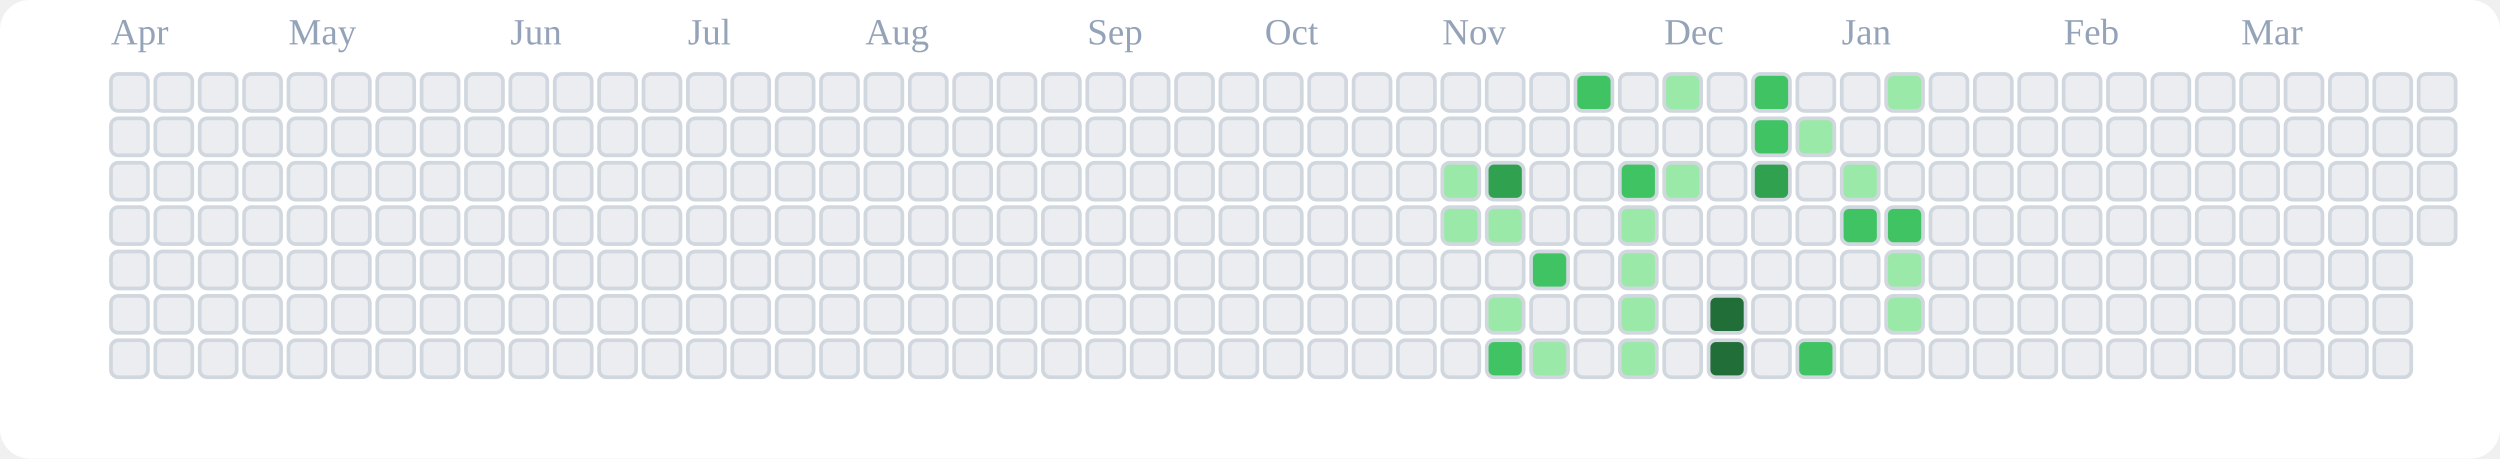
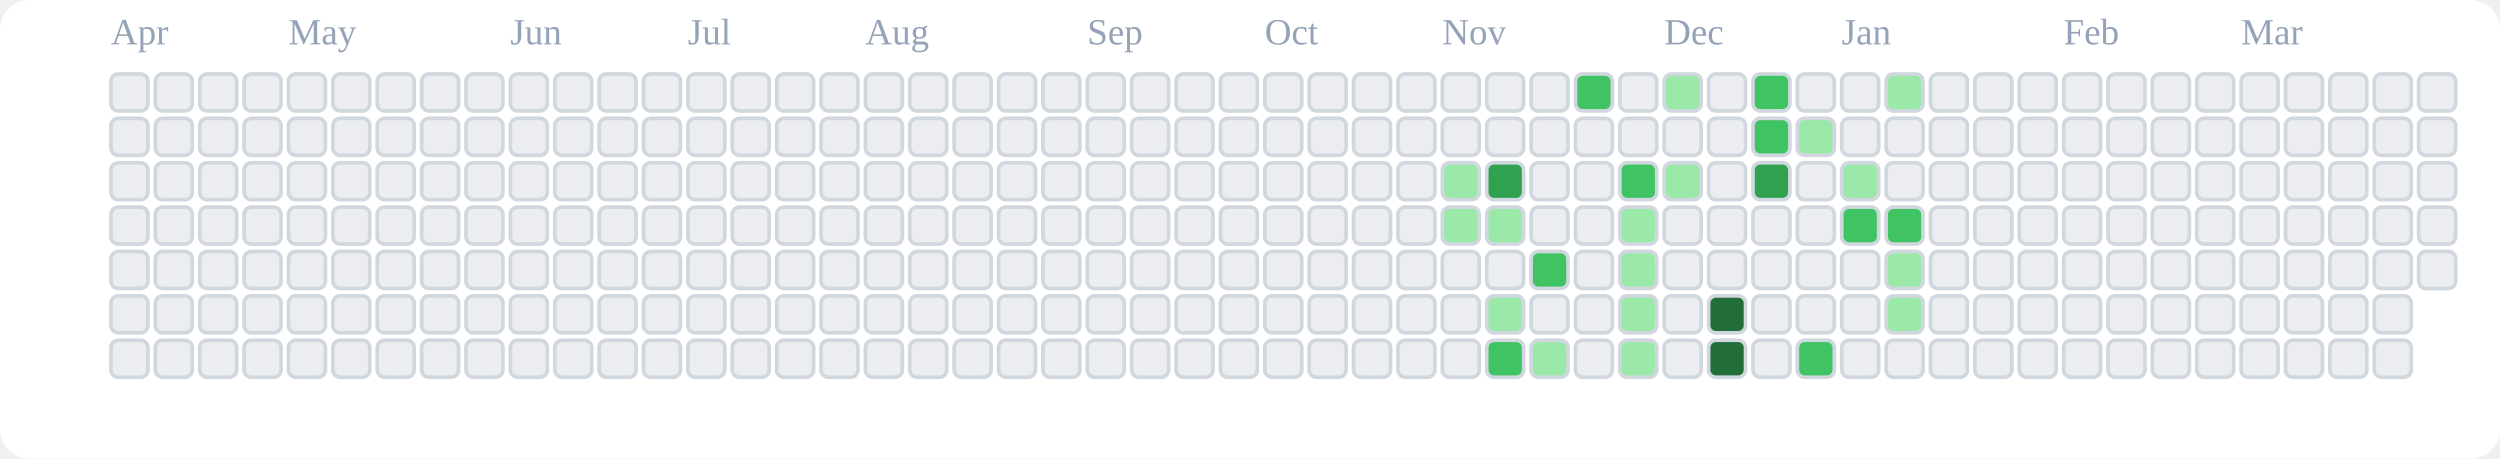
<svg xmlns="http://www.w3.org/2000/svg" viewBox="0 0 676 124" role="img" aria-label="tranhohoangvu Contributions (Light)">
  <rect x="0" y="0" width="676" height="124" fill="#ffffff" rx="8" ry="8" />
  <text x="30" y="12" font-size="10" fill="#94a3b8">Apr</text>
  <text x="78" y="12" font-size="10" fill="#94a3b8">May</text>
  <text x="138" y="12" font-size="10" fill="#94a3b8">Jun</text>
  <text x="186" y="12" font-size="10" fill="#94a3b8">Jul</text>
  <text x="234" y="12" font-size="10" fill="#94a3b8">Aug</text>
  <text x="294" y="12" font-size="10" fill="#94a3b8">Sep</text>
  <text x="342" y="12" font-size="10" fill="#94a3b8">Oct</text>
  <text x="390" y="12" font-size="10" fill="#94a3b8">Nov</text>
  <text x="450" y="12" font-size="10" fill="#94a3b8">Dec</text>
  <text x="498" y="12" font-size="10" fill="#94a3b8">Jan</text>
  <text x="558" y="12" font-size="10" fill="#94a3b8">Feb</text>
  <text x="606" y="12" font-size="10" fill="#94a3b8">Mar</text>
  <rect x="30" y="20" width="10" height="10" rx="2" ry="2" fill="#ebedf0" stroke="#d0d7de" stroke-width="1" />
  <rect x="30" y="32" width="10" height="10" rx="2" ry="2" fill="#ebedf0" stroke="#d0d7de" stroke-width="1" />
  <rect x="30" y="44" width="10" height="10" rx="2" ry="2" fill="#ebedf0" stroke="#d0d7de" stroke-width="1" />
  <rect x="30" y="56" width="10" height="10" rx="2" ry="2" fill="#ebedf0" stroke="#d0d7de" stroke-width="1" />
  <rect x="30" y="68" width="10" height="10" rx="2" ry="2" fill="#ebedf0" stroke="#d0d7de" stroke-width="1" />
  <rect x="30" y="80" width="10" height="10" rx="2" ry="2" fill="#ebedf0" stroke="#d0d7de" stroke-width="1" />
  <rect x="30" y="92" width="10" height="10" rx="2" ry="2" fill="#ebedf0" stroke="#d0d7de" stroke-width="1" />
  <rect x="42" y="20" width="10" height="10" rx="2" ry="2" fill="#ebedf0" stroke="#d0d7de" stroke-width="1" />
  <rect x="42" y="32" width="10" height="10" rx="2" ry="2" fill="#ebedf0" stroke="#d0d7de" stroke-width="1" />
  <rect x="42" y="44" width="10" height="10" rx="2" ry="2" fill="#ebedf0" stroke="#d0d7de" stroke-width="1" />
  <rect x="42" y="56" width="10" height="10" rx="2" ry="2" fill="#ebedf0" stroke="#d0d7de" stroke-width="1" />
  <rect x="42" y="68" width="10" height="10" rx="2" ry="2" fill="#ebedf0" stroke="#d0d7de" stroke-width="1" />
  <rect x="42" y="80" width="10" height="10" rx="2" ry="2" fill="#ebedf0" stroke="#d0d7de" stroke-width="1" />
  <rect x="42" y="92" width="10" height="10" rx="2" ry="2" fill="#ebedf0" stroke="#d0d7de" stroke-width="1" />
  <rect x="54" y="20" width="10" height="10" rx="2" ry="2" fill="#ebedf0" stroke="#d0d7de" stroke-width="1" />
  <rect x="54" y="32" width="10" height="10" rx="2" ry="2" fill="#ebedf0" stroke="#d0d7de" stroke-width="1" />
  <rect x="54" y="44" width="10" height="10" rx="2" ry="2" fill="#ebedf0" stroke="#d0d7de" stroke-width="1" />
  <rect x="54" y="56" width="10" height="10" rx="2" ry="2" fill="#ebedf0" stroke="#d0d7de" stroke-width="1" />
  <rect x="54" y="68" width="10" height="10" rx="2" ry="2" fill="#ebedf0" stroke="#d0d7de" stroke-width="1" />
  <rect x="54" y="80" width="10" height="10" rx="2" ry="2" fill="#ebedf0" stroke="#d0d7de" stroke-width="1" />
  <rect x="54" y="92" width="10" height="10" rx="2" ry="2" fill="#ebedf0" stroke="#d0d7de" stroke-width="1" />
  <rect x="66" y="20" width="10" height="10" rx="2" ry="2" fill="#ebedf0" stroke="#d0d7de" stroke-width="1" />
  <rect x="66" y="32" width="10" height="10" rx="2" ry="2" fill="#ebedf0" stroke="#d0d7de" stroke-width="1" />
  <rect x="66" y="44" width="10" height="10" rx="2" ry="2" fill="#ebedf0" stroke="#d0d7de" stroke-width="1" />
  <rect x="66" y="56" width="10" height="10" rx="2" ry="2" fill="#ebedf0" stroke="#d0d7de" stroke-width="1" />
  <rect x="66" y="68" width="10" height="10" rx="2" ry="2" fill="#ebedf0" stroke="#d0d7de" stroke-width="1" />
  <rect x="66" y="80" width="10" height="10" rx="2" ry="2" fill="#ebedf0" stroke="#d0d7de" stroke-width="1" />
  <rect x="66" y="92" width="10" height="10" rx="2" ry="2" fill="#ebedf0" stroke="#d0d7de" stroke-width="1" />
  <rect x="78" y="20" width="10" height="10" rx="2" ry="2" fill="#ebedf0" stroke="#d0d7de" stroke-width="1" />
  <rect x="78" y="32" width="10" height="10" rx="2" ry="2" fill="#ebedf0" stroke="#d0d7de" stroke-width="1" />
  <rect x="78" y="44" width="10" height="10" rx="2" ry="2" fill="#ebedf0" stroke="#d0d7de" stroke-width="1" />
  <rect x="78" y="56" width="10" height="10" rx="2" ry="2" fill="#ebedf0" stroke="#d0d7de" stroke-width="1" />
  <rect x="78" y="68" width="10" height="10" rx="2" ry="2" fill="#ebedf0" stroke="#d0d7de" stroke-width="1" />
  <rect x="78" y="80" width="10" height="10" rx="2" ry="2" fill="#ebedf0" stroke="#d0d7de" stroke-width="1" />
  <rect x="78" y="92" width="10" height="10" rx="2" ry="2" fill="#ebedf0" stroke="#d0d7de" stroke-width="1" />
  <rect x="90" y="20" width="10" height="10" rx="2" ry="2" fill="#ebedf0" stroke="#d0d7de" stroke-width="1" />
  <rect x="90" y="32" width="10" height="10" rx="2" ry="2" fill="#ebedf0" stroke="#d0d7de" stroke-width="1" />
  <rect x="90" y="44" width="10" height="10" rx="2" ry="2" fill="#ebedf0" stroke="#d0d7de" stroke-width="1" />
  <rect x="90" y="56" width="10" height="10" rx="2" ry="2" fill="#ebedf0" stroke="#d0d7de" stroke-width="1" />
  <rect x="90" y="68" width="10" height="10" rx="2" ry="2" fill="#ebedf0" stroke="#d0d7de" stroke-width="1" />
  <rect x="90" y="80" width="10" height="10" rx="2" ry="2" fill="#ebedf0" stroke="#d0d7de" stroke-width="1" />
  <rect x="90" y="92" width="10" height="10" rx="2" ry="2" fill="#ebedf0" stroke="#d0d7de" stroke-width="1" />
  <rect x="102" y="20" width="10" height="10" rx="2" ry="2" fill="#ebedf0" stroke="#d0d7de" stroke-width="1" />
  <rect x="102" y="32" width="10" height="10" rx="2" ry="2" fill="#ebedf0" stroke="#d0d7de" stroke-width="1" />
  <rect x="102" y="44" width="10" height="10" rx="2" ry="2" fill="#ebedf0" stroke="#d0d7de" stroke-width="1" />
  <rect x="102" y="56" width="10" height="10" rx="2" ry="2" fill="#ebedf0" stroke="#d0d7de" stroke-width="1" />
  <rect x="102" y="68" width="10" height="10" rx="2" ry="2" fill="#ebedf0" stroke="#d0d7de" stroke-width="1" />
  <rect x="102" y="80" width="10" height="10" rx="2" ry="2" fill="#ebedf0" stroke="#d0d7de" stroke-width="1" />
  <rect x="102" y="92" width="10" height="10" rx="2" ry="2" fill="#ebedf0" stroke="#d0d7de" stroke-width="1" />
  <rect x="114" y="20" width="10" height="10" rx="2" ry="2" fill="#ebedf0" stroke="#d0d7de" stroke-width="1" />
  <rect x="114" y="32" width="10" height="10" rx="2" ry="2" fill="#ebedf0" stroke="#d0d7de" stroke-width="1" />
  <rect x="114" y="44" width="10" height="10" rx="2" ry="2" fill="#ebedf0" stroke="#d0d7de" stroke-width="1" />
  <rect x="114" y="56" width="10" height="10" rx="2" ry="2" fill="#ebedf0" stroke="#d0d7de" stroke-width="1" />
  <rect x="114" y="68" width="10" height="10" rx="2" ry="2" fill="#ebedf0" stroke="#d0d7de" stroke-width="1" />
  <rect x="114" y="80" width="10" height="10" rx="2" ry="2" fill="#ebedf0" stroke="#d0d7de" stroke-width="1" />
  <rect x="114" y="92" width="10" height="10" rx="2" ry="2" fill="#ebedf0" stroke="#d0d7de" stroke-width="1" />
  <rect x="126" y="20" width="10" height="10" rx="2" ry="2" fill="#ebedf0" stroke="#d0d7de" stroke-width="1" />
  <rect x="126" y="32" width="10" height="10" rx="2" ry="2" fill="#ebedf0" stroke="#d0d7de" stroke-width="1" />
  <rect x="126" y="44" width="10" height="10" rx="2" ry="2" fill="#ebedf0" stroke="#d0d7de" stroke-width="1" />
  <rect x="126" y="56" width="10" height="10" rx="2" ry="2" fill="#ebedf0" stroke="#d0d7de" stroke-width="1" />
  <rect x="126" y="68" width="10" height="10" rx="2" ry="2" fill="#ebedf0" stroke="#d0d7de" stroke-width="1" />
  <rect x="126" y="80" width="10" height="10" rx="2" ry="2" fill="#ebedf0" stroke="#d0d7de" stroke-width="1" />
  <rect x="126" y="92" width="10" height="10" rx="2" ry="2" fill="#ebedf0" stroke="#d0d7de" stroke-width="1" />
  <rect x="138" y="20" width="10" height="10" rx="2" ry="2" fill="#ebedf0" stroke="#d0d7de" stroke-width="1" />
  <rect x="138" y="32" width="10" height="10" rx="2" ry="2" fill="#ebedf0" stroke="#d0d7de" stroke-width="1" />
  <rect x="138" y="44" width="10" height="10" rx="2" ry="2" fill="#ebedf0" stroke="#d0d7de" stroke-width="1" />
  <rect x="138" y="56" width="10" height="10" rx="2" ry="2" fill="#ebedf0" stroke="#d0d7de" stroke-width="1" />
  <rect x="138" y="68" width="10" height="10" rx="2" ry="2" fill="#ebedf0" stroke="#d0d7de" stroke-width="1" />
  <rect x="138" y="80" width="10" height="10" rx="2" ry="2" fill="#ebedf0" stroke="#d0d7de" stroke-width="1" />
  <rect x="138" y="92" width="10" height="10" rx="2" ry="2" fill="#ebedf0" stroke="#d0d7de" stroke-width="1" />
  <rect x="150" y="20" width="10" height="10" rx="2" ry="2" fill="#ebedf0" stroke="#d0d7de" stroke-width="1" />
  <rect x="150" y="32" width="10" height="10" rx="2" ry="2" fill="#ebedf0" stroke="#d0d7de" stroke-width="1" />
  <rect x="150" y="44" width="10" height="10" rx="2" ry="2" fill="#ebedf0" stroke="#d0d7de" stroke-width="1" />
  <rect x="150" y="56" width="10" height="10" rx="2" ry="2" fill="#ebedf0" stroke="#d0d7de" stroke-width="1" />
  <rect x="150" y="68" width="10" height="10" rx="2" ry="2" fill="#ebedf0" stroke="#d0d7de" stroke-width="1" />
  <rect x="150" y="80" width="10" height="10" rx="2" ry="2" fill="#ebedf0" stroke="#d0d7de" stroke-width="1" />
  <rect x="150" y="92" width="10" height="10" rx="2" ry="2" fill="#ebedf0" stroke="#d0d7de" stroke-width="1" />
  <rect x="162" y="20" width="10" height="10" rx="2" ry="2" fill="#ebedf0" stroke="#d0d7de" stroke-width="1" />
  <rect x="162" y="32" width="10" height="10" rx="2" ry="2" fill="#ebedf0" stroke="#d0d7de" stroke-width="1" />
  <rect x="162" y="44" width="10" height="10" rx="2" ry="2" fill="#ebedf0" stroke="#d0d7de" stroke-width="1" />
  <rect x="162" y="56" width="10" height="10" rx="2" ry="2" fill="#ebedf0" stroke="#d0d7de" stroke-width="1" />
  <rect x="162" y="68" width="10" height="10" rx="2" ry="2" fill="#ebedf0" stroke="#d0d7de" stroke-width="1" />
  <rect x="162" y="80" width="10" height="10" rx="2" ry="2" fill="#ebedf0" stroke="#d0d7de" stroke-width="1" />
  <rect x="162" y="92" width="10" height="10" rx="2" ry="2" fill="#ebedf0" stroke="#d0d7de" stroke-width="1" />
  <rect x="174" y="20" width="10" height="10" rx="2" ry="2" fill="#ebedf0" stroke="#d0d7de" stroke-width="1" />
  <rect x="174" y="32" width="10" height="10" rx="2" ry="2" fill="#ebedf0" stroke="#d0d7de" stroke-width="1" />
  <rect x="174" y="44" width="10" height="10" rx="2" ry="2" fill="#ebedf0" stroke="#d0d7de" stroke-width="1" />
  <rect x="174" y="56" width="10" height="10" rx="2" ry="2" fill="#ebedf0" stroke="#d0d7de" stroke-width="1" />
  <rect x="174" y="68" width="10" height="10" rx="2" ry="2" fill="#ebedf0" stroke="#d0d7de" stroke-width="1" />
  <rect x="174" y="80" width="10" height="10" rx="2" ry="2" fill="#ebedf0" stroke="#d0d7de" stroke-width="1" />
  <rect x="174" y="92" width="10" height="10" rx="2" ry="2" fill="#ebedf0" stroke="#d0d7de" stroke-width="1" />
  <rect x="186" y="20" width="10" height="10" rx="2" ry="2" fill="#ebedf0" stroke="#d0d7de" stroke-width="1" />
  <rect x="186" y="32" width="10" height="10" rx="2" ry="2" fill="#ebedf0" stroke="#d0d7de" stroke-width="1" />
  <rect x="186" y="44" width="10" height="10" rx="2" ry="2" fill="#ebedf0" stroke="#d0d7de" stroke-width="1" />
  <rect x="186" y="56" width="10" height="10" rx="2" ry="2" fill="#ebedf0" stroke="#d0d7de" stroke-width="1" />
  <rect x="186" y="68" width="10" height="10" rx="2" ry="2" fill="#ebedf0" stroke="#d0d7de" stroke-width="1" />
  <rect x="186" y="80" width="10" height="10" rx="2" ry="2" fill="#ebedf0" stroke="#d0d7de" stroke-width="1" />
  <rect x="186" y="92" width="10" height="10" rx="2" ry="2" fill="#ebedf0" stroke="#d0d7de" stroke-width="1" />
  <rect x="198" y="20" width="10" height="10" rx="2" ry="2" fill="#ebedf0" stroke="#d0d7de" stroke-width="1" />
  <rect x="198" y="32" width="10" height="10" rx="2" ry="2" fill="#ebedf0" stroke="#d0d7de" stroke-width="1" />
  <rect x="198" y="44" width="10" height="10" rx="2" ry="2" fill="#ebedf0" stroke="#d0d7de" stroke-width="1" />
  <rect x="198" y="56" width="10" height="10" rx="2" ry="2" fill="#ebedf0" stroke="#d0d7de" stroke-width="1" />
  <rect x="198" y="68" width="10" height="10" rx="2" ry="2" fill="#ebedf0" stroke="#d0d7de" stroke-width="1" />
  <rect x="198" y="80" width="10" height="10" rx="2" ry="2" fill="#ebedf0" stroke="#d0d7de" stroke-width="1" />
  <rect x="198" y="92" width="10" height="10" rx="2" ry="2" fill="#ebedf0" stroke="#d0d7de" stroke-width="1" />
  <rect x="210" y="20" width="10" height="10" rx="2" ry="2" fill="#ebedf0" stroke="#d0d7de" stroke-width="1" />
  <rect x="210" y="32" width="10" height="10" rx="2" ry="2" fill="#ebedf0" stroke="#d0d7de" stroke-width="1" />
  <rect x="210" y="44" width="10" height="10" rx="2" ry="2" fill="#ebedf0" stroke="#d0d7de" stroke-width="1" />
  <rect x="210" y="56" width="10" height="10" rx="2" ry="2" fill="#ebedf0" stroke="#d0d7de" stroke-width="1" />
  <rect x="210" y="68" width="10" height="10" rx="2" ry="2" fill="#ebedf0" stroke="#d0d7de" stroke-width="1" />
  <rect x="210" y="80" width="10" height="10" rx="2" ry="2" fill="#ebedf0" stroke="#d0d7de" stroke-width="1" />
  <rect x="210" y="92" width="10" height="10" rx="2" ry="2" fill="#ebedf0" stroke="#d0d7de" stroke-width="1" />
  <rect x="222" y="20" width="10" height="10" rx="2" ry="2" fill="#ebedf0" stroke="#d0d7de" stroke-width="1" />
  <rect x="222" y="32" width="10" height="10" rx="2" ry="2" fill="#ebedf0" stroke="#d0d7de" stroke-width="1" />
  <rect x="222" y="44" width="10" height="10" rx="2" ry="2" fill="#ebedf0" stroke="#d0d7de" stroke-width="1" />
  <rect x="222" y="56" width="10" height="10" rx="2" ry="2" fill="#ebedf0" stroke="#d0d7de" stroke-width="1" />
  <rect x="222" y="68" width="10" height="10" rx="2" ry="2" fill="#ebedf0" stroke="#d0d7de" stroke-width="1" />
  <rect x="222" y="80" width="10" height="10" rx="2" ry="2" fill="#ebedf0" stroke="#d0d7de" stroke-width="1" />
  <rect x="222" y="92" width="10" height="10" rx="2" ry="2" fill="#ebedf0" stroke="#d0d7de" stroke-width="1" />
  <rect x="234" y="20" width="10" height="10" rx="2" ry="2" fill="#ebedf0" stroke="#d0d7de" stroke-width="1" />
  <rect x="234" y="32" width="10" height="10" rx="2" ry="2" fill="#ebedf0" stroke="#d0d7de" stroke-width="1" />
  <rect x="234" y="44" width="10" height="10" rx="2" ry="2" fill="#ebedf0" stroke="#d0d7de" stroke-width="1" />
  <rect x="234" y="56" width="10" height="10" rx="2" ry="2" fill="#ebedf0" stroke="#d0d7de" stroke-width="1" />
  <rect x="234" y="68" width="10" height="10" rx="2" ry="2" fill="#ebedf0" stroke="#d0d7de" stroke-width="1" />
  <rect x="234" y="80" width="10" height="10" rx="2" ry="2" fill="#ebedf0" stroke="#d0d7de" stroke-width="1" />
  <rect x="234" y="92" width="10" height="10" rx="2" ry="2" fill="#ebedf0" stroke="#d0d7de" stroke-width="1" />
  <rect x="246" y="20" width="10" height="10" rx="2" ry="2" fill="#ebedf0" stroke="#d0d7de" stroke-width="1" />
  <rect x="246" y="32" width="10" height="10" rx="2" ry="2" fill="#ebedf0" stroke="#d0d7de" stroke-width="1" />
  <rect x="246" y="44" width="10" height="10" rx="2" ry="2" fill="#ebedf0" stroke="#d0d7de" stroke-width="1" />
  <rect x="246" y="56" width="10" height="10" rx="2" ry="2" fill="#ebedf0" stroke="#d0d7de" stroke-width="1" />
  <rect x="246" y="68" width="10" height="10" rx="2" ry="2" fill="#ebedf0" stroke="#d0d7de" stroke-width="1" />
  <rect x="246" y="80" width="10" height="10" rx="2" ry="2" fill="#ebedf0" stroke="#d0d7de" stroke-width="1" />
  <rect x="246" y="92" width="10" height="10" rx="2" ry="2" fill="#ebedf0" stroke="#d0d7de" stroke-width="1" />
  <rect x="258" y="20" width="10" height="10" rx="2" ry="2" fill="#ebedf0" stroke="#d0d7de" stroke-width="1" />
  <rect x="258" y="32" width="10" height="10" rx="2" ry="2" fill="#ebedf0" stroke="#d0d7de" stroke-width="1" />
  <rect x="258" y="44" width="10" height="10" rx="2" ry="2" fill="#ebedf0" stroke="#d0d7de" stroke-width="1" />
  <rect x="258" y="56" width="10" height="10" rx="2" ry="2" fill="#ebedf0" stroke="#d0d7de" stroke-width="1" />
  <rect x="258" y="68" width="10" height="10" rx="2" ry="2" fill="#ebedf0" stroke="#d0d7de" stroke-width="1" />
  <rect x="258" y="80" width="10" height="10" rx="2" ry="2" fill="#ebedf0" stroke="#d0d7de" stroke-width="1" />
  <rect x="258" y="92" width="10" height="10" rx="2" ry="2" fill="#ebedf0" stroke="#d0d7de" stroke-width="1" />
  <rect x="270" y="20" width="10" height="10" rx="2" ry="2" fill="#ebedf0" stroke="#d0d7de" stroke-width="1" />
  <rect x="270" y="32" width="10" height="10" rx="2" ry="2" fill="#ebedf0" stroke="#d0d7de" stroke-width="1" />
  <rect x="270" y="44" width="10" height="10" rx="2" ry="2" fill="#ebedf0" stroke="#d0d7de" stroke-width="1" />
  <rect x="270" y="56" width="10" height="10" rx="2" ry="2" fill="#ebedf0" stroke="#d0d7de" stroke-width="1" />
  <rect x="270" y="68" width="10" height="10" rx="2" ry="2" fill="#ebedf0" stroke="#d0d7de" stroke-width="1" />
  <rect x="270" y="80" width="10" height="10" rx="2" ry="2" fill="#ebedf0" stroke="#d0d7de" stroke-width="1" />
  <rect x="270" y="92" width="10" height="10" rx="2" ry="2" fill="#ebedf0" stroke="#d0d7de" stroke-width="1" />
  <rect x="282" y="20" width="10" height="10" rx="2" ry="2" fill="#ebedf0" stroke="#d0d7de" stroke-width="1" />
  <rect x="282" y="32" width="10" height="10" rx="2" ry="2" fill="#ebedf0" stroke="#d0d7de" stroke-width="1" />
  <rect x="282" y="44" width="10" height="10" rx="2" ry="2" fill="#ebedf0" stroke="#d0d7de" stroke-width="1" />
  <rect x="282" y="56" width="10" height="10" rx="2" ry="2" fill="#ebedf0" stroke="#d0d7de" stroke-width="1" />
  <rect x="282" y="68" width="10" height="10" rx="2" ry="2" fill="#ebedf0" stroke="#d0d7de" stroke-width="1" />
  <rect x="282" y="80" width="10" height="10" rx="2" ry="2" fill="#ebedf0" stroke="#d0d7de" stroke-width="1" />
  <rect x="282" y="92" width="10" height="10" rx="2" ry="2" fill="#ebedf0" stroke="#d0d7de" stroke-width="1" />
  <rect x="294" y="20" width="10" height="10" rx="2" ry="2" fill="#ebedf0" stroke="#d0d7de" stroke-width="1" />
  <rect x="294" y="32" width="10" height="10" rx="2" ry="2" fill="#ebedf0" stroke="#d0d7de" stroke-width="1" />
  <rect x="294" y="44" width="10" height="10" rx="2" ry="2" fill="#ebedf0" stroke="#d0d7de" stroke-width="1" />
  <rect x="294" y="56" width="10" height="10" rx="2" ry="2" fill="#ebedf0" stroke="#d0d7de" stroke-width="1" />
  <rect x="294" y="68" width="10" height="10" rx="2" ry="2" fill="#ebedf0" stroke="#d0d7de" stroke-width="1" />
  <rect x="294" y="80" width="10" height="10" rx="2" ry="2" fill="#ebedf0" stroke="#d0d7de" stroke-width="1" />
  <rect x="294" y="92" width="10" height="10" rx="2" ry="2" fill="#ebedf0" stroke="#d0d7de" stroke-width="1" />
  <rect x="306" y="20" width="10" height="10" rx="2" ry="2" fill="#ebedf0" stroke="#d0d7de" stroke-width="1" />
  <rect x="306" y="32" width="10" height="10" rx="2" ry="2" fill="#ebedf0" stroke="#d0d7de" stroke-width="1" />
  <rect x="306" y="44" width="10" height="10" rx="2" ry="2" fill="#ebedf0" stroke="#d0d7de" stroke-width="1" />
  <rect x="306" y="56" width="10" height="10" rx="2" ry="2" fill="#ebedf0" stroke="#d0d7de" stroke-width="1" />
  <rect x="306" y="68" width="10" height="10" rx="2" ry="2" fill="#ebedf0" stroke="#d0d7de" stroke-width="1" />
  <rect x="306" y="80" width="10" height="10" rx="2" ry="2" fill="#ebedf0" stroke="#d0d7de" stroke-width="1" />
  <rect x="306" y="92" width="10" height="10" rx="2" ry="2" fill="#ebedf0" stroke="#d0d7de" stroke-width="1" />
  <rect x="318" y="20" width="10" height="10" rx="2" ry="2" fill="#ebedf0" stroke="#d0d7de" stroke-width="1" />
  <rect x="318" y="32" width="10" height="10" rx="2" ry="2" fill="#ebedf0" stroke="#d0d7de" stroke-width="1" />
  <rect x="318" y="44" width="10" height="10" rx="2" ry="2" fill="#ebedf0" stroke="#d0d7de" stroke-width="1" />
  <rect x="318" y="56" width="10" height="10" rx="2" ry="2" fill="#ebedf0" stroke="#d0d7de" stroke-width="1" />
  <rect x="318" y="68" width="10" height="10" rx="2" ry="2" fill="#ebedf0" stroke="#d0d7de" stroke-width="1" />
  <rect x="318" y="80" width="10" height="10" rx="2" ry="2" fill="#ebedf0" stroke="#d0d7de" stroke-width="1" />
  <rect x="318" y="92" width="10" height="10" rx="2" ry="2" fill="#ebedf0" stroke="#d0d7de" stroke-width="1" />
  <rect x="330" y="20" width="10" height="10" rx="2" ry="2" fill="#ebedf0" stroke="#d0d7de" stroke-width="1" />
  <rect x="330" y="32" width="10" height="10" rx="2" ry="2" fill="#ebedf0" stroke="#d0d7de" stroke-width="1" />
  <rect x="330" y="44" width="10" height="10" rx="2" ry="2" fill="#ebedf0" stroke="#d0d7de" stroke-width="1" />
  <rect x="330" y="56" width="10" height="10" rx="2" ry="2" fill="#ebedf0" stroke="#d0d7de" stroke-width="1" />
  <rect x="330" y="68" width="10" height="10" rx="2" ry="2" fill="#ebedf0" stroke="#d0d7de" stroke-width="1" />
  <rect x="330" y="80" width="10" height="10" rx="2" ry="2" fill="#ebedf0" stroke="#d0d7de" stroke-width="1" />
  <rect x="330" y="92" width="10" height="10" rx="2" ry="2" fill="#ebedf0" stroke="#d0d7de" stroke-width="1" />
  <rect x="342" y="20" width="10" height="10" rx="2" ry="2" fill="#ebedf0" stroke="#d0d7de" stroke-width="1" />
  <rect x="342" y="32" width="10" height="10" rx="2" ry="2" fill="#ebedf0" stroke="#d0d7de" stroke-width="1" />
  <rect x="342" y="44" width="10" height="10" rx="2" ry="2" fill="#ebedf0" stroke="#d0d7de" stroke-width="1" />
  <rect x="342" y="56" width="10" height="10" rx="2" ry="2" fill="#ebedf0" stroke="#d0d7de" stroke-width="1" />
  <rect x="342" y="68" width="10" height="10" rx="2" ry="2" fill="#ebedf0" stroke="#d0d7de" stroke-width="1" />
  <rect x="342" y="80" width="10" height="10" rx="2" ry="2" fill="#ebedf0" stroke="#d0d7de" stroke-width="1" />
  <rect x="342" y="92" width="10" height="10" rx="2" ry="2" fill="#ebedf0" stroke="#d0d7de" stroke-width="1" />
  <rect x="354" y="20" width="10" height="10" rx="2" ry="2" fill="#ebedf0" stroke="#d0d7de" stroke-width="1" />
  <rect x="354" y="32" width="10" height="10" rx="2" ry="2" fill="#ebedf0" stroke="#d0d7de" stroke-width="1" />
  <rect x="354" y="44" width="10" height="10" rx="2" ry="2" fill="#ebedf0" stroke="#d0d7de" stroke-width="1" />
  <rect x="354" y="56" width="10" height="10" rx="2" ry="2" fill="#ebedf0" stroke="#d0d7de" stroke-width="1" />
  <rect x="354" y="68" width="10" height="10" rx="2" ry="2" fill="#ebedf0" stroke="#d0d7de" stroke-width="1" />
  <rect x="354" y="80" width="10" height="10" rx="2" ry="2" fill="#ebedf0" stroke="#d0d7de" stroke-width="1" />
  <rect x="354" y="92" width="10" height="10" rx="2" ry="2" fill="#ebedf0" stroke="#d0d7de" stroke-width="1" />
  <rect x="366" y="20" width="10" height="10" rx="2" ry="2" fill="#ebedf0" stroke="#d0d7de" stroke-width="1" />
  <rect x="366" y="32" width="10" height="10" rx="2" ry="2" fill="#ebedf0" stroke="#d0d7de" stroke-width="1" />
  <rect x="366" y="44" width="10" height="10" rx="2" ry="2" fill="#ebedf0" stroke="#d0d7de" stroke-width="1" />
  <rect x="366" y="56" width="10" height="10" rx="2" ry="2" fill="#ebedf0" stroke="#d0d7de" stroke-width="1" />
  <rect x="366" y="68" width="10" height="10" rx="2" ry="2" fill="#ebedf0" stroke="#d0d7de" stroke-width="1" />
  <rect x="366" y="80" width="10" height="10" rx="2" ry="2" fill="#ebedf0" stroke="#d0d7de" stroke-width="1" />
  <rect x="366" y="92" width="10" height="10" rx="2" ry="2" fill="#ebedf0" stroke="#d0d7de" stroke-width="1" />
  <rect x="378" y="20" width="10" height="10" rx="2" ry="2" fill="#ebedf0" stroke="#d0d7de" stroke-width="1" />
  <rect x="378" y="32" width="10" height="10" rx="2" ry="2" fill="#ebedf0" stroke="#d0d7de" stroke-width="1" />
  <rect x="378" y="44" width="10" height="10" rx="2" ry="2" fill="#ebedf0" stroke="#d0d7de" stroke-width="1" />
  <rect x="378" y="56" width="10" height="10" rx="2" ry="2" fill="#ebedf0" stroke="#d0d7de" stroke-width="1" />
  <rect x="378" y="68" width="10" height="10" rx="2" ry="2" fill="#ebedf0" stroke="#d0d7de" stroke-width="1" />
  <rect x="378" y="80" width="10" height="10" rx="2" ry="2" fill="#ebedf0" stroke="#d0d7de" stroke-width="1" />
  <rect x="378" y="92" width="10" height="10" rx="2" ry="2" fill="#ebedf0" stroke="#d0d7de" stroke-width="1" />
  <rect x="390" y="20" width="10" height="10" rx="2" ry="2" fill="#ebedf0" stroke="#d0d7de" stroke-width="1" />
  <rect x="390" y="32" width="10" height="10" rx="2" ry="2" fill="#ebedf0" stroke="#d0d7de" stroke-width="1" />
  <rect x="390" y="44" width="10" height="10" rx="2" ry="2" fill="#9be9a8" stroke="#d0d7de" stroke-width="1" />
  <rect x="390" y="56" width="10" height="10" rx="2" ry="2" fill="#9be9a8" stroke="#d0d7de" stroke-width="1" />
  <rect x="390" y="68" width="10" height="10" rx="2" ry="2" fill="#ebedf0" stroke="#d0d7de" stroke-width="1" />
  <rect x="390" y="80" width="10" height="10" rx="2" ry="2" fill="#ebedf0" stroke="#d0d7de" stroke-width="1" />
  <rect x="390" y="92" width="10" height="10" rx="2" ry="2" fill="#ebedf0" stroke="#d0d7de" stroke-width="1" />
  <rect x="402" y="20" width="10" height="10" rx="2" ry="2" fill="#ebedf0" stroke="#d0d7de" stroke-width="1" />
  <rect x="402" y="32" width="10" height="10" rx="2" ry="2" fill="#ebedf0" stroke="#d0d7de" stroke-width="1" />
  <rect x="402" y="44" width="10" height="10" rx="2" ry="2" fill="#30a14e" stroke="#d0d7de" stroke-width="1" />
  <rect x="402" y="56" width="10" height="10" rx="2" ry="2" fill="#9be9a8" stroke="#d0d7de" stroke-width="1" />
  <rect x="402" y="68" width="10" height="10" rx="2" ry="2" fill="#ebedf0" stroke="#d0d7de" stroke-width="1" />
  <rect x="402" y="80" width="10" height="10" rx="2" ry="2" fill="#9be9a8" stroke="#d0d7de" stroke-width="1" />
  <rect x="402" y="92" width="10" height="10" rx="2" ry="2" fill="#40c463" stroke="#d0d7de" stroke-width="1" />
  <rect x="414" y="20" width="10" height="10" rx="2" ry="2" fill="#ebedf0" stroke="#d0d7de" stroke-width="1" />
  <rect x="414" y="32" width="10" height="10" rx="2" ry="2" fill="#ebedf0" stroke="#d0d7de" stroke-width="1" />
  <rect x="414" y="44" width="10" height="10" rx="2" ry="2" fill="#ebedf0" stroke="#d0d7de" stroke-width="1" />
  <rect x="414" y="56" width="10" height="10" rx="2" ry="2" fill="#ebedf0" stroke="#d0d7de" stroke-width="1" />
  <rect x="414" y="68" width="10" height="10" rx="2" ry="2" fill="#40c463" stroke="#d0d7de" stroke-width="1" />
  <rect x="414" y="80" width="10" height="10" rx="2" ry="2" fill="#ebedf0" stroke="#d0d7de" stroke-width="1" />
  <rect x="414" y="92" width="10" height="10" rx="2" ry="2" fill="#9be9a8" stroke="#d0d7de" stroke-width="1" />
  <rect x="426" y="20" width="10" height="10" rx="2" ry="2" fill="#40c463" stroke="#d0d7de" stroke-width="1" />
  <rect x="426" y="32" width="10" height="10" rx="2" ry="2" fill="#ebedf0" stroke="#d0d7de" stroke-width="1" />
  <rect x="426" y="44" width="10" height="10" rx="2" ry="2" fill="#ebedf0" stroke="#d0d7de" stroke-width="1" />
  <rect x="426" y="56" width="10" height="10" rx="2" ry="2" fill="#ebedf0" stroke="#d0d7de" stroke-width="1" />
  <rect x="426" y="68" width="10" height="10" rx="2" ry="2" fill="#ebedf0" stroke="#d0d7de" stroke-width="1" />
  <rect x="426" y="80" width="10" height="10" rx="2" ry="2" fill="#ebedf0" stroke="#d0d7de" stroke-width="1" />
  <rect x="426" y="92" width="10" height="10" rx="2" ry="2" fill="#ebedf0" stroke="#d0d7de" stroke-width="1" />
  <rect x="438" y="20" width="10" height="10" rx="2" ry="2" fill="#ebedf0" stroke="#d0d7de" stroke-width="1" />
  <rect x="438" y="32" width="10" height="10" rx="2" ry="2" fill="#ebedf0" stroke="#d0d7de" stroke-width="1" />
  <rect x="438" y="44" width="10" height="10" rx="2" ry="2" fill="#40c463" stroke="#d0d7de" stroke-width="1" />
  <rect x="438" y="56" width="10" height="10" rx="2" ry="2" fill="#9be9a8" stroke="#d0d7de" stroke-width="1" />
  <rect x="438" y="68" width="10" height="10" rx="2" ry="2" fill="#9be9a8" stroke="#d0d7de" stroke-width="1" />
  <rect x="438" y="80" width="10" height="10" rx="2" ry="2" fill="#9be9a8" stroke="#d0d7de" stroke-width="1" />
  <rect x="438" y="92" width="10" height="10" rx="2" ry="2" fill="#9be9a8" stroke="#d0d7de" stroke-width="1" />
  <rect x="450" y="20" width="10" height="10" rx="2" ry="2" fill="#9be9a8" stroke="#d0d7de" stroke-width="1" />
  <rect x="450" y="32" width="10" height="10" rx="2" ry="2" fill="#ebedf0" stroke="#d0d7de" stroke-width="1" />
  <rect x="450" y="44" width="10" height="10" rx="2" ry="2" fill="#9be9a8" stroke="#d0d7de" stroke-width="1" />
  <rect x="450" y="56" width="10" height="10" rx="2" ry="2" fill="#ebedf0" stroke="#d0d7de" stroke-width="1" />
  <rect x="450" y="68" width="10" height="10" rx="2" ry="2" fill="#ebedf0" stroke="#d0d7de" stroke-width="1" />
  <rect x="450" y="80" width="10" height="10" rx="2" ry="2" fill="#ebedf0" stroke="#d0d7de" stroke-width="1" />
  <rect x="450" y="92" width="10" height="10" rx="2" ry="2" fill="#ebedf0" stroke="#d0d7de" stroke-width="1" />
  <rect x="462" y="20" width="10" height="10" rx="2" ry="2" fill="#ebedf0" stroke="#d0d7de" stroke-width="1" />
  <rect x="462" y="32" width="10" height="10" rx="2" ry="2" fill="#ebedf0" stroke="#d0d7de" stroke-width="1" />
  <rect x="462" y="44" width="10" height="10" rx="2" ry="2" fill="#ebedf0" stroke="#d0d7de" stroke-width="1" />
  <rect x="462" y="56" width="10" height="10" rx="2" ry="2" fill="#ebedf0" stroke="#d0d7de" stroke-width="1" />
  <rect x="462" y="68" width="10" height="10" rx="2" ry="2" fill="#ebedf0" stroke="#d0d7de" stroke-width="1" />
  <rect x="462" y="80" width="10" height="10" rx="2" ry="2" fill="#216e39" stroke="#d0d7de" stroke-width="1" />
  <rect x="462" y="92" width="10" height="10" rx="2" ry="2" fill="#216e39" stroke="#d0d7de" stroke-width="1" />
  <rect x="474" y="20" width="10" height="10" rx="2" ry="2" fill="#40c463" stroke="#d0d7de" stroke-width="1" />
  <rect x="474" y="32" width="10" height="10" rx="2" ry="2" fill="#40c463" stroke="#d0d7de" stroke-width="1" />
  <rect x="474" y="44" width="10" height="10" rx="2" ry="2" fill="#30a14e" stroke="#d0d7de" stroke-width="1" />
  <rect x="474" y="56" width="10" height="10" rx="2" ry="2" fill="#ebedf0" stroke="#d0d7de" stroke-width="1" />
  <rect x="474" y="68" width="10" height="10" rx="2" ry="2" fill="#ebedf0" stroke="#d0d7de" stroke-width="1" />
  <rect x="474" y="80" width="10" height="10" rx="2" ry="2" fill="#ebedf0" stroke="#d0d7de" stroke-width="1" />
  <rect x="474" y="92" width="10" height="10" rx="2" ry="2" fill="#ebedf0" stroke="#d0d7de" stroke-width="1" />
  <rect x="486" y="20" width="10" height="10" rx="2" ry="2" fill="#ebedf0" stroke="#d0d7de" stroke-width="1" />
  <rect x="486" y="32" width="10" height="10" rx="2" ry="2" fill="#9be9a8" stroke="#d0d7de" stroke-width="1" />
  <rect x="486" y="44" width="10" height="10" rx="2" ry="2" fill="#ebedf0" stroke="#d0d7de" stroke-width="1" />
  <rect x="486" y="56" width="10" height="10" rx="2" ry="2" fill="#ebedf0" stroke="#d0d7de" stroke-width="1" />
  <rect x="486" y="68" width="10" height="10" rx="2" ry="2" fill="#ebedf0" stroke="#d0d7de" stroke-width="1" />
  <rect x="486" y="80" width="10" height="10" rx="2" ry="2" fill="#ebedf0" stroke="#d0d7de" stroke-width="1" />
  <rect x="486" y="92" width="10" height="10" rx="2" ry="2" fill="#40c463" stroke="#d0d7de" stroke-width="1" />
  <rect x="498" y="20" width="10" height="10" rx="2" ry="2" fill="#ebedf0" stroke="#d0d7de" stroke-width="1" />
  <rect x="498" y="32" width="10" height="10" rx="2" ry="2" fill="#ebedf0" stroke="#d0d7de" stroke-width="1" />
  <rect x="498" y="44" width="10" height="10" rx="2" ry="2" fill="#9be9a8" stroke="#d0d7de" stroke-width="1" />
  <rect x="498" y="56" width="10" height="10" rx="2" ry="2" fill="#40c463" stroke="#d0d7de" stroke-width="1" />
  <rect x="498" y="68" width="10" height="10" rx="2" ry="2" fill="#ebedf0" stroke="#d0d7de" stroke-width="1" />
  <rect x="498" y="80" width="10" height="10" rx="2" ry="2" fill="#ebedf0" stroke="#d0d7de" stroke-width="1" />
  <rect x="498" y="92" width="10" height="10" rx="2" ry="2" fill="#ebedf0" stroke="#d0d7de" stroke-width="1" />
  <rect x="510" y="20" width="10" height="10" rx="2" ry="2" fill="#9be9a8" stroke="#d0d7de" stroke-width="1" />
  <rect x="510" y="32" width="10" height="10" rx="2" ry="2" fill="#ebedf0" stroke="#d0d7de" stroke-width="1" />
  <rect x="510" y="44" width="10" height="10" rx="2" ry="2" fill="#ebedf0" stroke="#d0d7de" stroke-width="1" />
  <rect x="510" y="56" width="10" height="10" rx="2" ry="2" fill="#40c463" stroke="#d0d7de" stroke-width="1" />
  <rect x="510" y="68" width="10" height="10" rx="2" ry="2" fill="#9be9a8" stroke="#d0d7de" stroke-width="1" />
  <rect x="510" y="80" width="10" height="10" rx="2" ry="2" fill="#9be9a8" stroke="#d0d7de" stroke-width="1" />
  <rect x="510" y="92" width="10" height="10" rx="2" ry="2" fill="#ebedf0" stroke="#d0d7de" stroke-width="1" />
  <rect x="522" y="20" width="10" height="10" rx="2" ry="2" fill="#ebedf0" stroke="#d0d7de" stroke-width="1" />
  <rect x="522" y="32" width="10" height="10" rx="2" ry="2" fill="#ebedf0" stroke="#d0d7de" stroke-width="1" />
  <rect x="522" y="44" width="10" height="10" rx="2" ry="2" fill="#ebedf0" stroke="#d0d7de" stroke-width="1" />
  <rect x="522" y="56" width="10" height="10" rx="2" ry="2" fill="#ebedf0" stroke="#d0d7de" stroke-width="1" />
  <rect x="522" y="68" width="10" height="10" rx="2" ry="2" fill="#ebedf0" stroke="#d0d7de" stroke-width="1" />
  <rect x="522" y="80" width="10" height="10" rx="2" ry="2" fill="#ebedf0" stroke="#d0d7de" stroke-width="1" />
  <rect x="522" y="92" width="10" height="10" rx="2" ry="2" fill="#ebedf0" stroke="#d0d7de" stroke-width="1" />
  <rect x="534" y="20" width="10" height="10" rx="2" ry="2" fill="#ebedf0" stroke="#d0d7de" stroke-width="1" />
  <rect x="534" y="32" width="10" height="10" rx="2" ry="2" fill="#ebedf0" stroke="#d0d7de" stroke-width="1" />
  <rect x="534" y="44" width="10" height="10" rx="2" ry="2" fill="#ebedf0" stroke="#d0d7de" stroke-width="1" />
  <rect x="534" y="56" width="10" height="10" rx="2" ry="2" fill="#ebedf0" stroke="#d0d7de" stroke-width="1" />
  <rect x="534" y="68" width="10" height="10" rx="2" ry="2" fill="#ebedf0" stroke="#d0d7de" stroke-width="1" />
  <rect x="534" y="80" width="10" height="10" rx="2" ry="2" fill="#ebedf0" stroke="#d0d7de" stroke-width="1" />
  <rect x="534" y="92" width="10" height="10" rx="2" ry="2" fill="#ebedf0" stroke="#d0d7de" stroke-width="1" />
  <rect x="546" y="20" width="10" height="10" rx="2" ry="2" fill="#ebedf0" stroke="#d0d7de" stroke-width="1" />
  <rect x="546" y="32" width="10" height="10" rx="2" ry="2" fill="#ebedf0" stroke="#d0d7de" stroke-width="1" />
  <rect x="546" y="44" width="10" height="10" rx="2" ry="2" fill="#ebedf0" stroke="#d0d7de" stroke-width="1" />
  <rect x="546" y="56" width="10" height="10" rx="2" ry="2" fill="#ebedf0" stroke="#d0d7de" stroke-width="1" />
  <rect x="546" y="68" width="10" height="10" rx="2" ry="2" fill="#ebedf0" stroke="#d0d7de" stroke-width="1" />
  <rect x="546" y="80" width="10" height="10" rx="2" ry="2" fill="#ebedf0" stroke="#d0d7de" stroke-width="1" />
  <rect x="546" y="92" width="10" height="10" rx="2" ry="2" fill="#ebedf0" stroke="#d0d7de" stroke-width="1" />
  <rect x="558" y="20" width="10" height="10" rx="2" ry="2" fill="#ebedf0" stroke="#d0d7de" stroke-width="1" />
  <rect x="558" y="32" width="10" height="10" rx="2" ry="2" fill="#ebedf0" stroke="#d0d7de" stroke-width="1" />
  <rect x="558" y="44" width="10" height="10" rx="2" ry="2" fill="#ebedf0" stroke="#d0d7de" stroke-width="1" />
  <rect x="558" y="56" width="10" height="10" rx="2" ry="2" fill="#ebedf0" stroke="#d0d7de" stroke-width="1" />
  <rect x="558" y="68" width="10" height="10" rx="2" ry="2" fill="#ebedf0" stroke="#d0d7de" stroke-width="1" />
  <rect x="558" y="80" width="10" height="10" rx="2" ry="2" fill="#ebedf0" stroke="#d0d7de" stroke-width="1" />
  <rect x="558" y="92" width="10" height="10" rx="2" ry="2" fill="#ebedf0" stroke="#d0d7de" stroke-width="1" />
  <rect x="570" y="20" width="10" height="10" rx="2" ry="2" fill="#ebedf0" stroke="#d0d7de" stroke-width="1" />
  <rect x="570" y="32" width="10" height="10" rx="2" ry="2" fill="#ebedf0" stroke="#d0d7de" stroke-width="1" />
  <rect x="570" y="44" width="10" height="10" rx="2" ry="2" fill="#ebedf0" stroke="#d0d7de" stroke-width="1" />
  <rect x="570" y="56" width="10" height="10" rx="2" ry="2" fill="#ebedf0" stroke="#d0d7de" stroke-width="1" />
  <rect x="570" y="68" width="10" height="10" rx="2" ry="2" fill="#ebedf0" stroke="#d0d7de" stroke-width="1" />
  <rect x="570" y="80" width="10" height="10" rx="2" ry="2" fill="#ebedf0" stroke="#d0d7de" stroke-width="1" />
  <rect x="570" y="92" width="10" height="10" rx="2" ry="2" fill="#ebedf0" stroke="#d0d7de" stroke-width="1" />
  <rect x="582" y="20" width="10" height="10" rx="2" ry="2" fill="#ebedf0" stroke="#d0d7de" stroke-width="1" />
  <rect x="582" y="32" width="10" height="10" rx="2" ry="2" fill="#ebedf0" stroke="#d0d7de" stroke-width="1" />
  <rect x="582" y="44" width="10" height="10" rx="2" ry="2" fill="#ebedf0" stroke="#d0d7de" stroke-width="1" />
  <rect x="582" y="56" width="10" height="10" rx="2" ry="2" fill="#ebedf0" stroke="#d0d7de" stroke-width="1" />
  <rect x="582" y="68" width="10" height="10" rx="2" ry="2" fill="#ebedf0" stroke="#d0d7de" stroke-width="1" />
  <rect x="582" y="80" width="10" height="10" rx="2" ry="2" fill="#ebedf0" stroke="#d0d7de" stroke-width="1" />
  <rect x="582" y="92" width="10" height="10" rx="2" ry="2" fill="#ebedf0" stroke="#d0d7de" stroke-width="1" />
  <rect x="594" y="20" width="10" height="10" rx="2" ry="2" fill="#ebedf0" stroke="#d0d7de" stroke-width="1" />
  <rect x="594" y="32" width="10" height="10" rx="2" ry="2" fill="#ebedf0" stroke="#d0d7de" stroke-width="1" />
  <rect x="594" y="44" width="10" height="10" rx="2" ry="2" fill="#ebedf0" stroke="#d0d7de" stroke-width="1" />
  <rect x="594" y="56" width="10" height="10" rx="2" ry="2" fill="#ebedf0" stroke="#d0d7de" stroke-width="1" />
  <rect x="594" y="68" width="10" height="10" rx="2" ry="2" fill="#ebedf0" stroke="#d0d7de" stroke-width="1" />
  <rect x="594" y="80" width="10" height="10" rx="2" ry="2" fill="#ebedf0" stroke="#d0d7de" stroke-width="1" />
  <rect x="594" y="92" width="10" height="10" rx="2" ry="2" fill="#ebedf0" stroke="#d0d7de" stroke-width="1" />
  <rect x="606" y="20" width="10" height="10" rx="2" ry="2" fill="#ebedf0" stroke="#d0d7de" stroke-width="1" />
  <rect x="606" y="32" width="10" height="10" rx="2" ry="2" fill="#ebedf0" stroke="#d0d7de" stroke-width="1" />
  <rect x="606" y="44" width="10" height="10" rx="2" ry="2" fill="#ebedf0" stroke="#d0d7de" stroke-width="1" />
  <rect x="606" y="56" width="10" height="10" rx="2" ry="2" fill="#ebedf0" stroke="#d0d7de" stroke-width="1" />
  <rect x="606" y="68" width="10" height="10" rx="2" ry="2" fill="#ebedf0" stroke="#d0d7de" stroke-width="1" />
  <rect x="606" y="80" width="10" height="10" rx="2" ry="2" fill="#ebedf0" stroke="#d0d7de" stroke-width="1" />
  <rect x="606" y="92" width="10" height="10" rx="2" ry="2" fill="#ebedf0" stroke="#d0d7de" stroke-width="1" />
  <rect x="618" y="20" width="10" height="10" rx="2" ry="2" fill="#ebedf0" stroke="#d0d7de" stroke-width="1" />
  <rect x="618" y="32" width="10" height="10" rx="2" ry="2" fill="#ebedf0" stroke="#d0d7de" stroke-width="1" />
  <rect x="618" y="44" width="10" height="10" rx="2" ry="2" fill="#ebedf0" stroke="#d0d7de" stroke-width="1" />
  <rect x="618" y="56" width="10" height="10" rx="2" ry="2" fill="#ebedf0" stroke="#d0d7de" stroke-width="1" />
  <rect x="618" y="68" width="10" height="10" rx="2" ry="2" fill="#ebedf0" stroke="#d0d7de" stroke-width="1" />
  <rect x="618" y="80" width="10" height="10" rx="2" ry="2" fill="#ebedf0" stroke="#d0d7de" stroke-width="1" />
  <rect x="618" y="92" width="10" height="10" rx="2" ry="2" fill="#ebedf0" stroke="#d0d7de" stroke-width="1" />
  <rect x="630" y="20" width="10" height="10" rx="2" ry="2" fill="#ebedf0" stroke="#d0d7de" stroke-width="1" />
  <rect x="630" y="32" width="10" height="10" rx="2" ry="2" fill="#ebedf0" stroke="#d0d7de" stroke-width="1" />
  <rect x="630" y="44" width="10" height="10" rx="2" ry="2" fill="#ebedf0" stroke="#d0d7de" stroke-width="1" />
  <rect x="630" y="56" width="10" height="10" rx="2" ry="2" fill="#ebedf0" stroke="#d0d7de" stroke-width="1" />
  <rect x="630" y="68" width="10" height="10" rx="2" ry="2" fill="#ebedf0" stroke="#d0d7de" stroke-width="1" />
  <rect x="630" y="80" width="10" height="10" rx="2" ry="2" fill="#ebedf0" stroke="#d0d7de" stroke-width="1" />
  <rect x="630" y="92" width="10" height="10" rx="2" ry="2" fill="#ebedf0" stroke="#d0d7de" stroke-width="1" />
  <rect x="642" y="20" width="10" height="10" rx="2" ry="2" fill="#ebedf0" stroke="#d0d7de" stroke-width="1" />
  <rect x="642" y="32" width="10" height="10" rx="2" ry="2" fill="#ebedf0" stroke="#d0d7de" stroke-width="1" />
  <rect x="642" y="44" width="10" height="10" rx="2" ry="2" fill="#ebedf0" stroke="#d0d7de" stroke-width="1" />
  <rect x="642" y="56" width="10" height="10" rx="2" ry="2" fill="#ebedf0" stroke="#d0d7de" stroke-width="1" />
  <rect x="642" y="68" width="10" height="10" rx="2" ry="2" fill="#ebedf0" stroke="#d0d7de" stroke-width="1" />
  <rect x="642" y="80" width="10" height="10" rx="2" ry="2" fill="#ebedf0" stroke="#d0d7de" stroke-width="1" />
  <rect x="642" y="92" width="10" height="10" rx="2" ry="2" fill="#ebedf0" stroke="#d0d7de" stroke-width="1" />
  <rect x="654" y="20" width="10" height="10" rx="2" ry="2" fill="#ebedf0" stroke="#d0d7de" stroke-width="1" />
  <rect x="654" y="32" width="10" height="10" rx="2" ry="2" fill="#ebedf0" stroke="#d0d7de" stroke-width="1" />
  <rect x="654" y="44" width="10" height="10" rx="2" ry="2" fill="#ebedf0" stroke="#d0d7de" stroke-width="1" />
  <rect x="654" y="56" width="10" height="10" rx="2" ry="2" fill="#ebedf0" stroke="#d0d7de" stroke-width="1" />
+   <rect x="654" y="68" width="10" height="10" rx="2" ry="2" fill="#ebedf0" stroke="#d0d7de" stroke-width="1" />
</svg>
